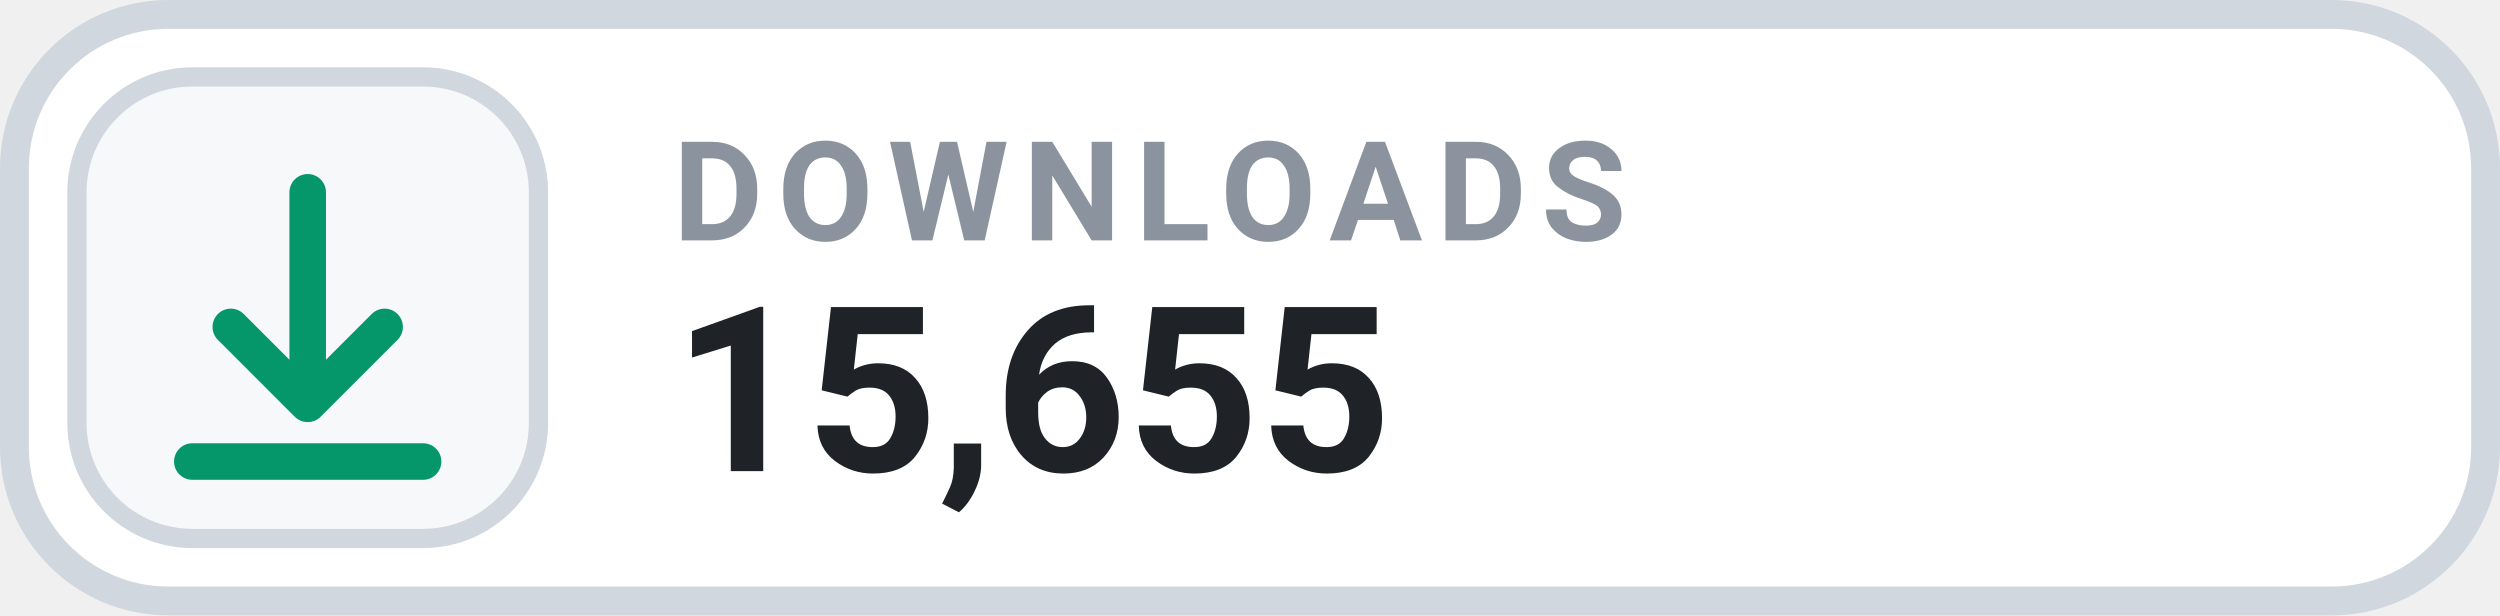
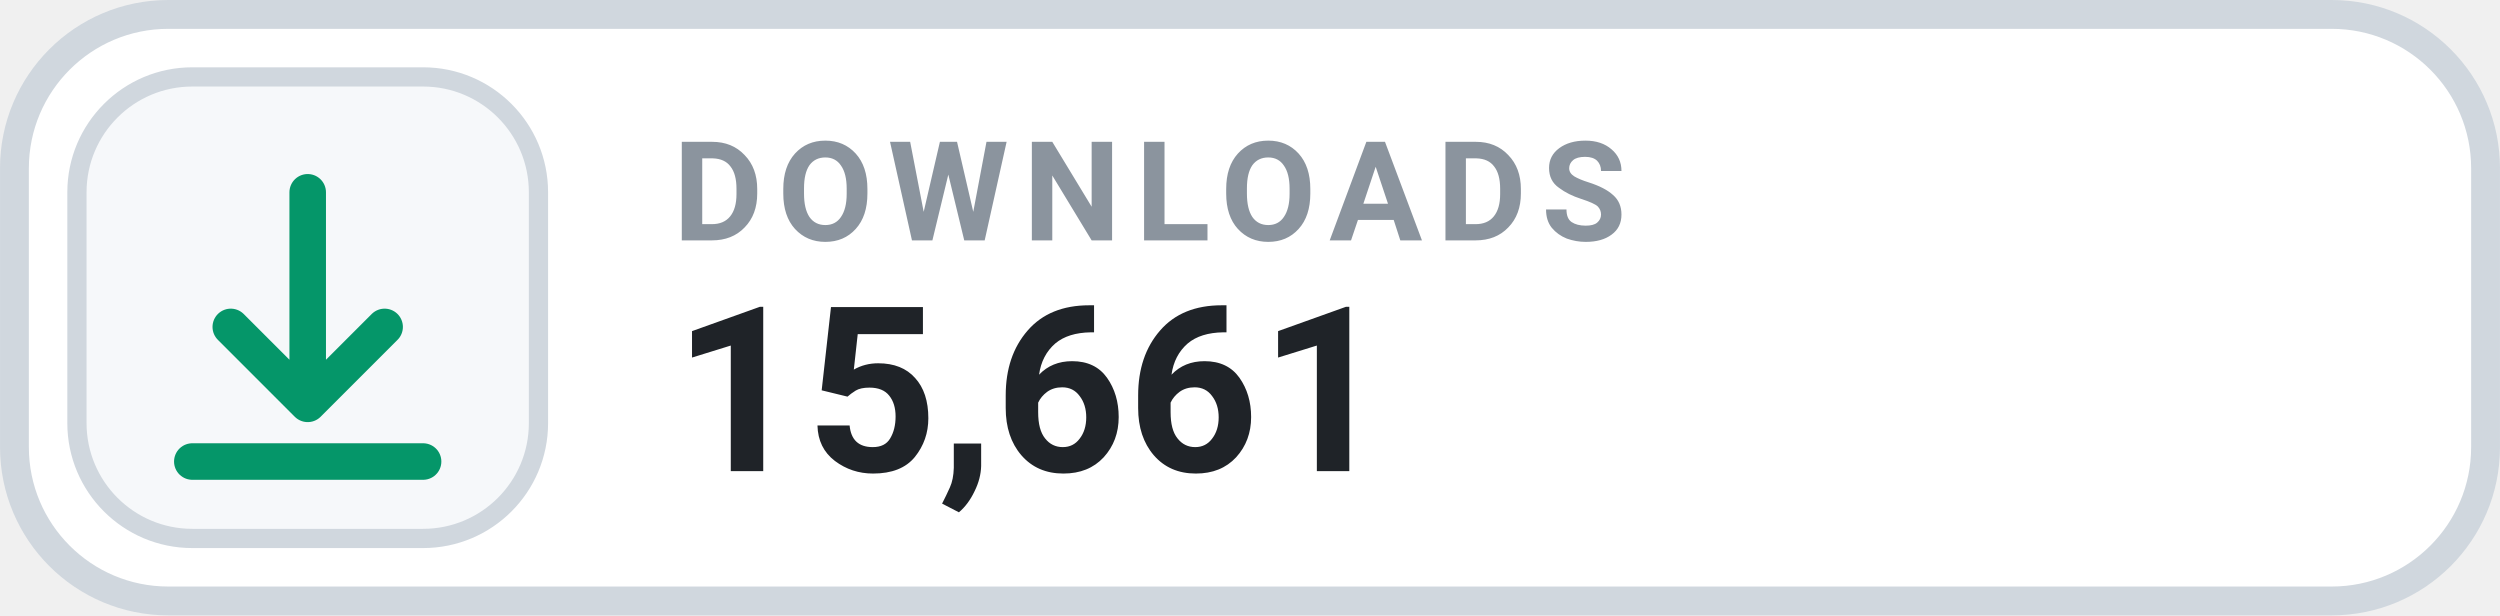
- <svg xmlns="http://www.w3.org/2000/svg" width="126" height="31.015" viewBox="0 0 130 32" role="img" aria-label="DOWNLOADS 15,655">
+ <svg xmlns="http://www.w3.org/2000/svg" width="126" height="31.015" viewBox="0 0 130 32" role="img" aria-label="DOWNLOADS 15,661">
  <rect x=".75" y=".75" width="128.5" height="30.5" rx="8" fill="#FFFFFF" stroke="#D0D7DE" stroke-width="1.5" />
  <rect x="4" y="4" width="24" height="24" rx="6" fill="#F6F8FA" stroke="#D0D7DE" stroke-width="1" />
  <g transform="translate(16 16)" style="color:#059669;">
    <path d="M0 -6 v11 m0 0 l4 -4 m-4 4 l-4 -4 M-6 8 h12" fill="none" stroke="currentColor" stroke-width="1.9" stroke-linecap="round" stroke-linejoin="round" />
  </g>
  <text x="35" y="12.5" fill="#8B949E" font-family="-apple-system,BlinkMacSystemFont,'Segoe UI',Roboto,Helvetica,Arial,sans-serif" font-size="7.2" font-weight="700" letter-spacing=".75">DOWNLOADS</text>
-   <text x="35" y="24.5" fill="#1F2328" font-family="-apple-system,BlinkMacSystemFont,'Segoe UI',Roboto,Helvetica,Arial,sans-serif" font-size="12" font-weight="700">15,655</text>
+   <text x="35" y="24.5" fill="#1F2328" font-family="-apple-system,BlinkMacSystemFont,'Segoe UI',Roboto,Helvetica,Arial,sans-serif" font-size="12" font-weight="700">15,661</text>
</svg>
